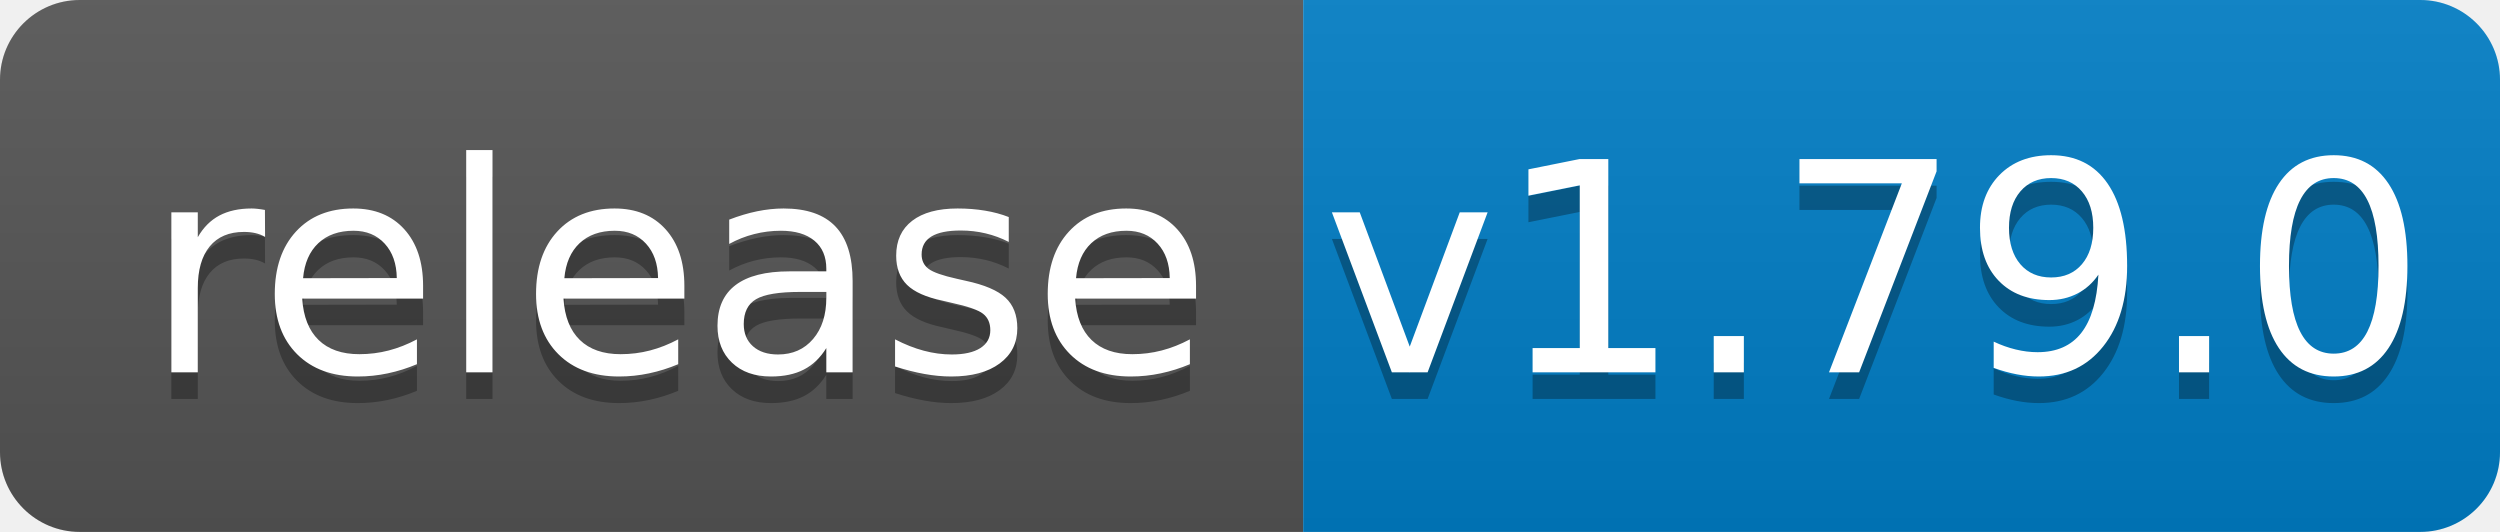
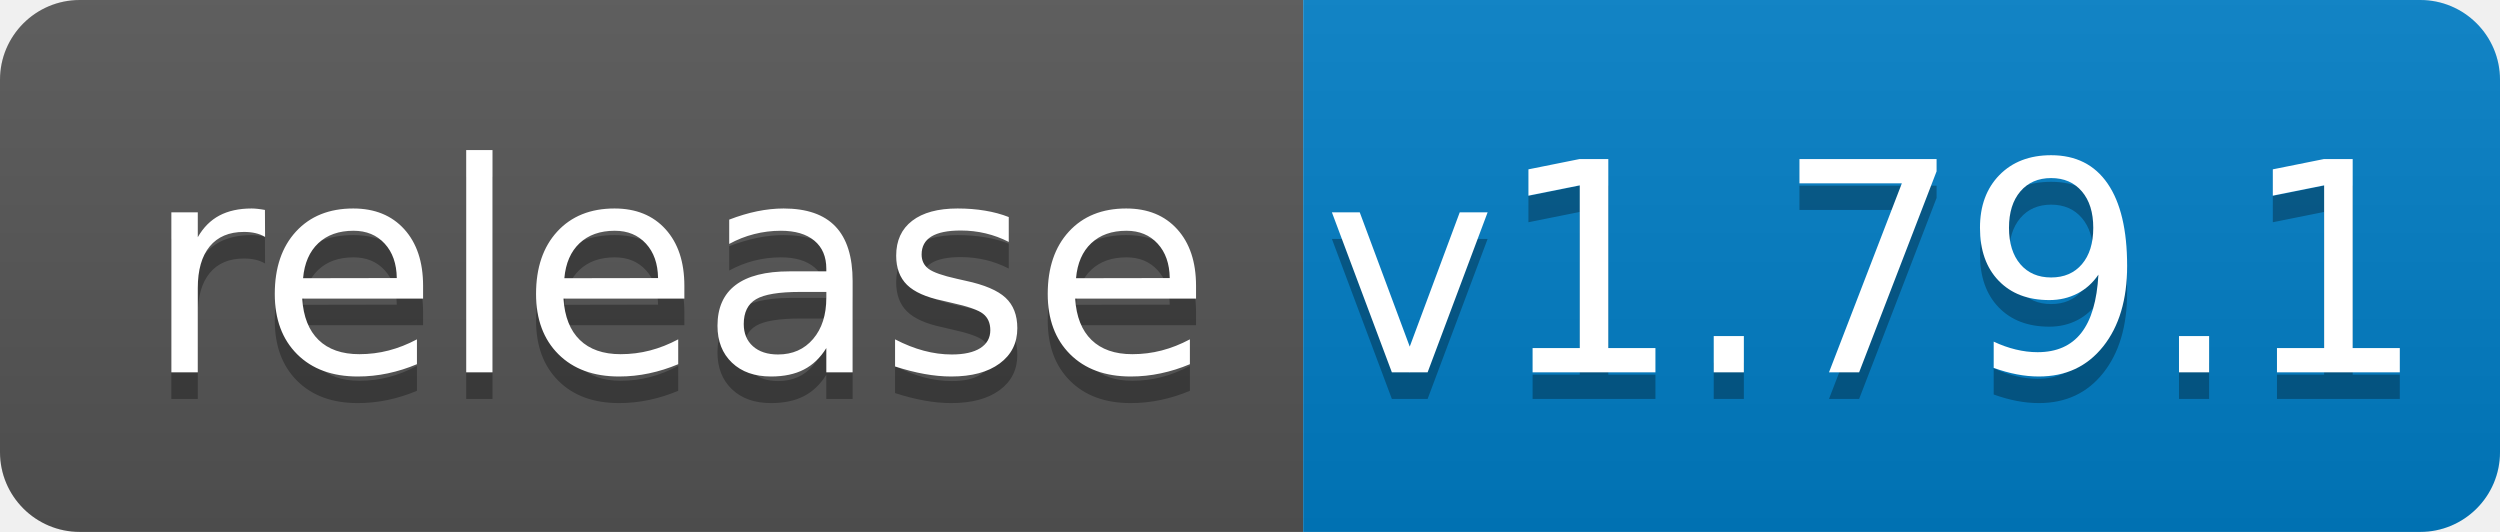
<svg xmlns="http://www.w3.org/2000/svg" width="94" height="20">
  <linearGradient id="b" x2="0" y2="100%">
    <stop offset="0" stop-color="#bbb" stop-opacity=".1" />
    <stop offset="1" stop-opacity=".1" />
  </linearGradient>
  <clipPath id="a">
    <rect width="94" height="20" rx="3" fill="#fff" />
  </clipPath>
  <g clip-path="url(#a)">
    <path fill="#555" d="M0 0h49v20H0z" />
    <path fill="#007ec6" d="M49 0h45v20H49z" />
    <path fill="url(#b)" d="M0 0h94v20H0z" />
  </g>
  <g fill="#fff" text-anchor="middle" font-family="DejaVu Sans,Verdana,Geneva,sans-serif" font-size="110">
    <text x="255" y="150" fill="#010101" fill-opacity=".3" transform="scale(.1)" textLength="390">release</text>
    <text x="255" y="140" transform="scale(.1)" textLength="390">release</text>
-     <text x="705" y="150" fill="#010101" fill-opacity=".3" transform="scale(.1)" textLength="350">v1.79.0</text>
-     <text x="705" y="140" transform="scale(.1)" textLength="350">v1.79.0</text>
+     <text x="705" y="150" fill="#010101" fill-opacity=".3" transform="scale(.1)" textLength="350">v1.79.1</text>
+     <text x="705" y="140" transform="scale(.1)" textLength="350">v1.79.1</text>
  </g>
</svg>
